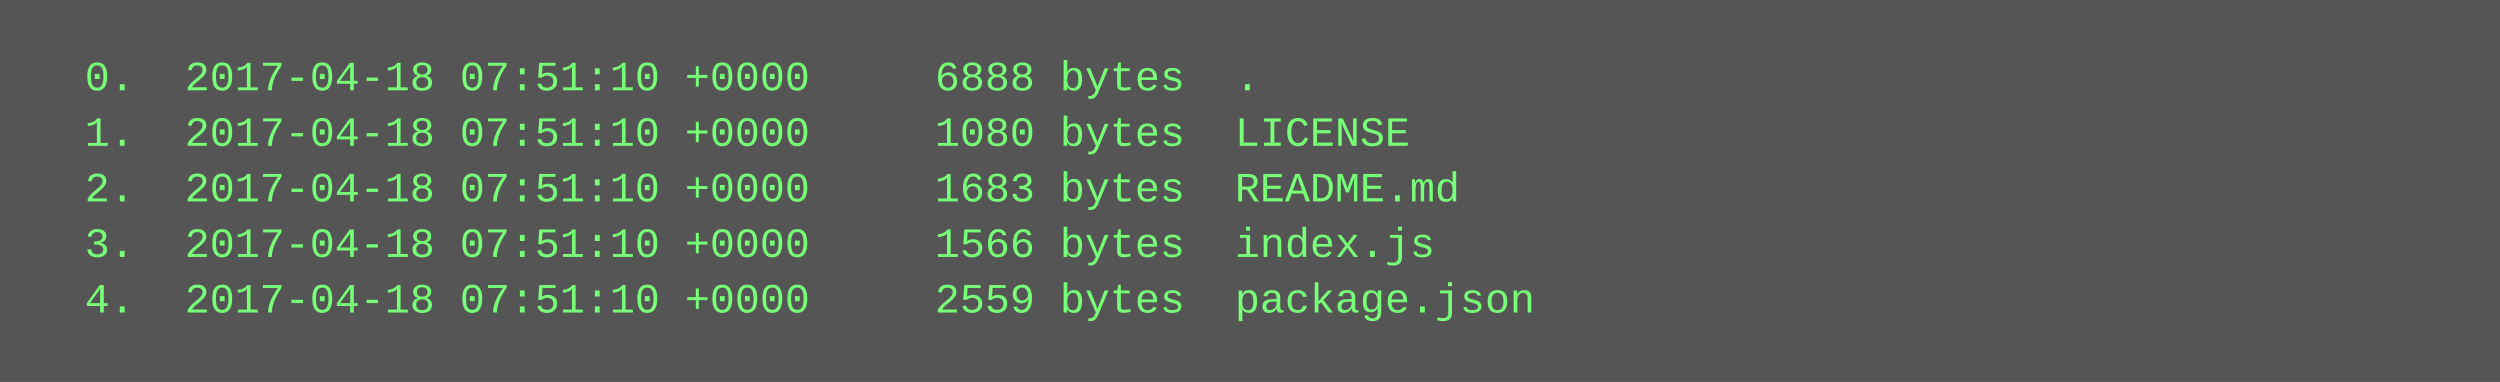
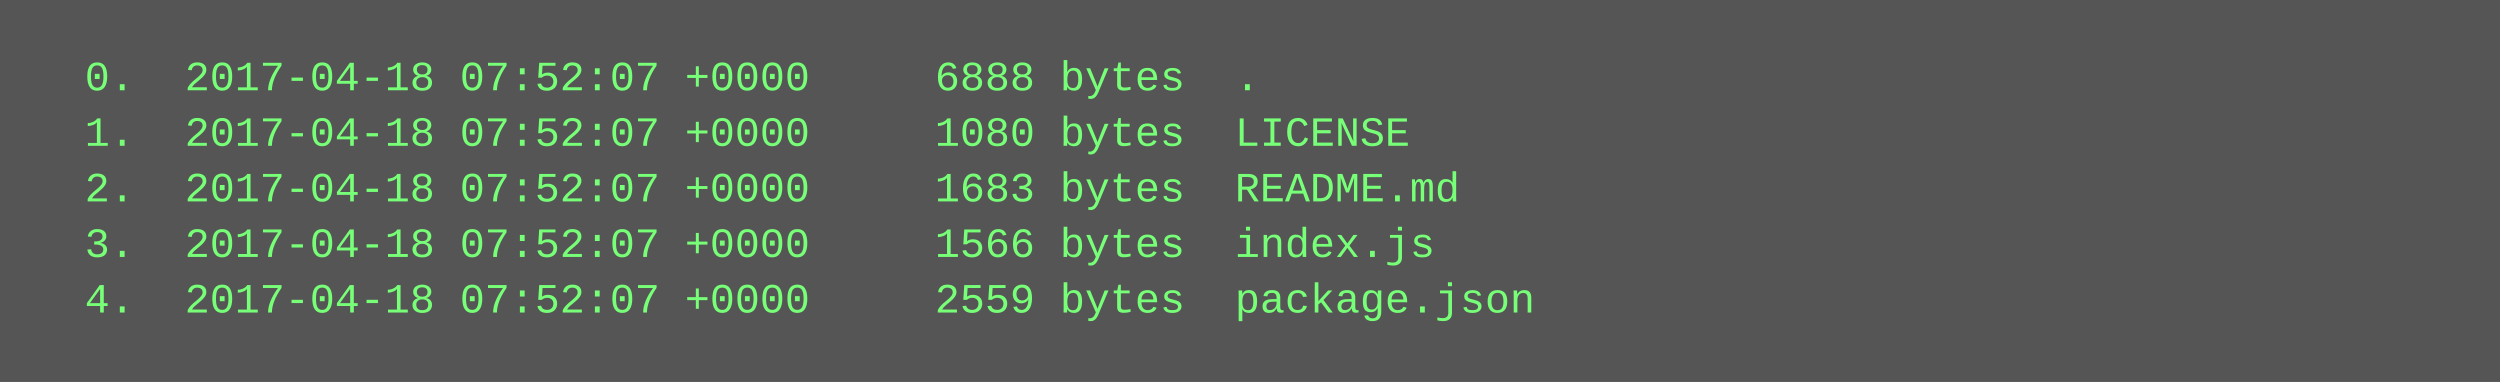
<svg xmlns="http://www.w3.org/2000/svg" height="110" width="720">
  <rect height="110" fill="#555" width="720" />
  <text fill="#7f7" font-family="Courier New" font-size="12" xml:space="preserve">
-     <tspan x="10" y="26">  0.  2017-04-18 07:51:10 +0000     6888 bytes  .</tspan>
-     <tspan x="10" y="42">  1.  2017-04-18 07:51:10 +0000     1080 bytes  LICENSE</tspan>
-     <tspan x="10" y="58">  2.  2017-04-18 07:51:10 +0000     1683 bytes  README.md</tspan>
-     <tspan x="10" y="74">  3.  2017-04-18 07:51:10 +0000     1566 bytes  index.js</tspan>
-     <tspan x="10" y="90">  4.  2017-04-18 07:51:10 +0000     2559 bytes  package.json</tspan>
+     <tspan x="10" y="26">  0.  2017-04-18 07:52:07 +0000     6888 bytes  .</tspan>
+     <tspan x="10" y="42">  1.  2017-04-18 07:52:07 +0000     1080 bytes  LICENSE</tspan>
+     <tspan x="10" y="58">  2.  2017-04-18 07:52:07 +0000     1683 bytes  README.md</tspan>
+     <tspan x="10" y="74">  3.  2017-04-18 07:52:07 +0000     1566 bytes  index.js</tspan>
+     <tspan x="10" y="90">  4.  2017-04-18 07:52:07 +0000     2559 bytes  package.json</tspan>
  </text>
</svg>
